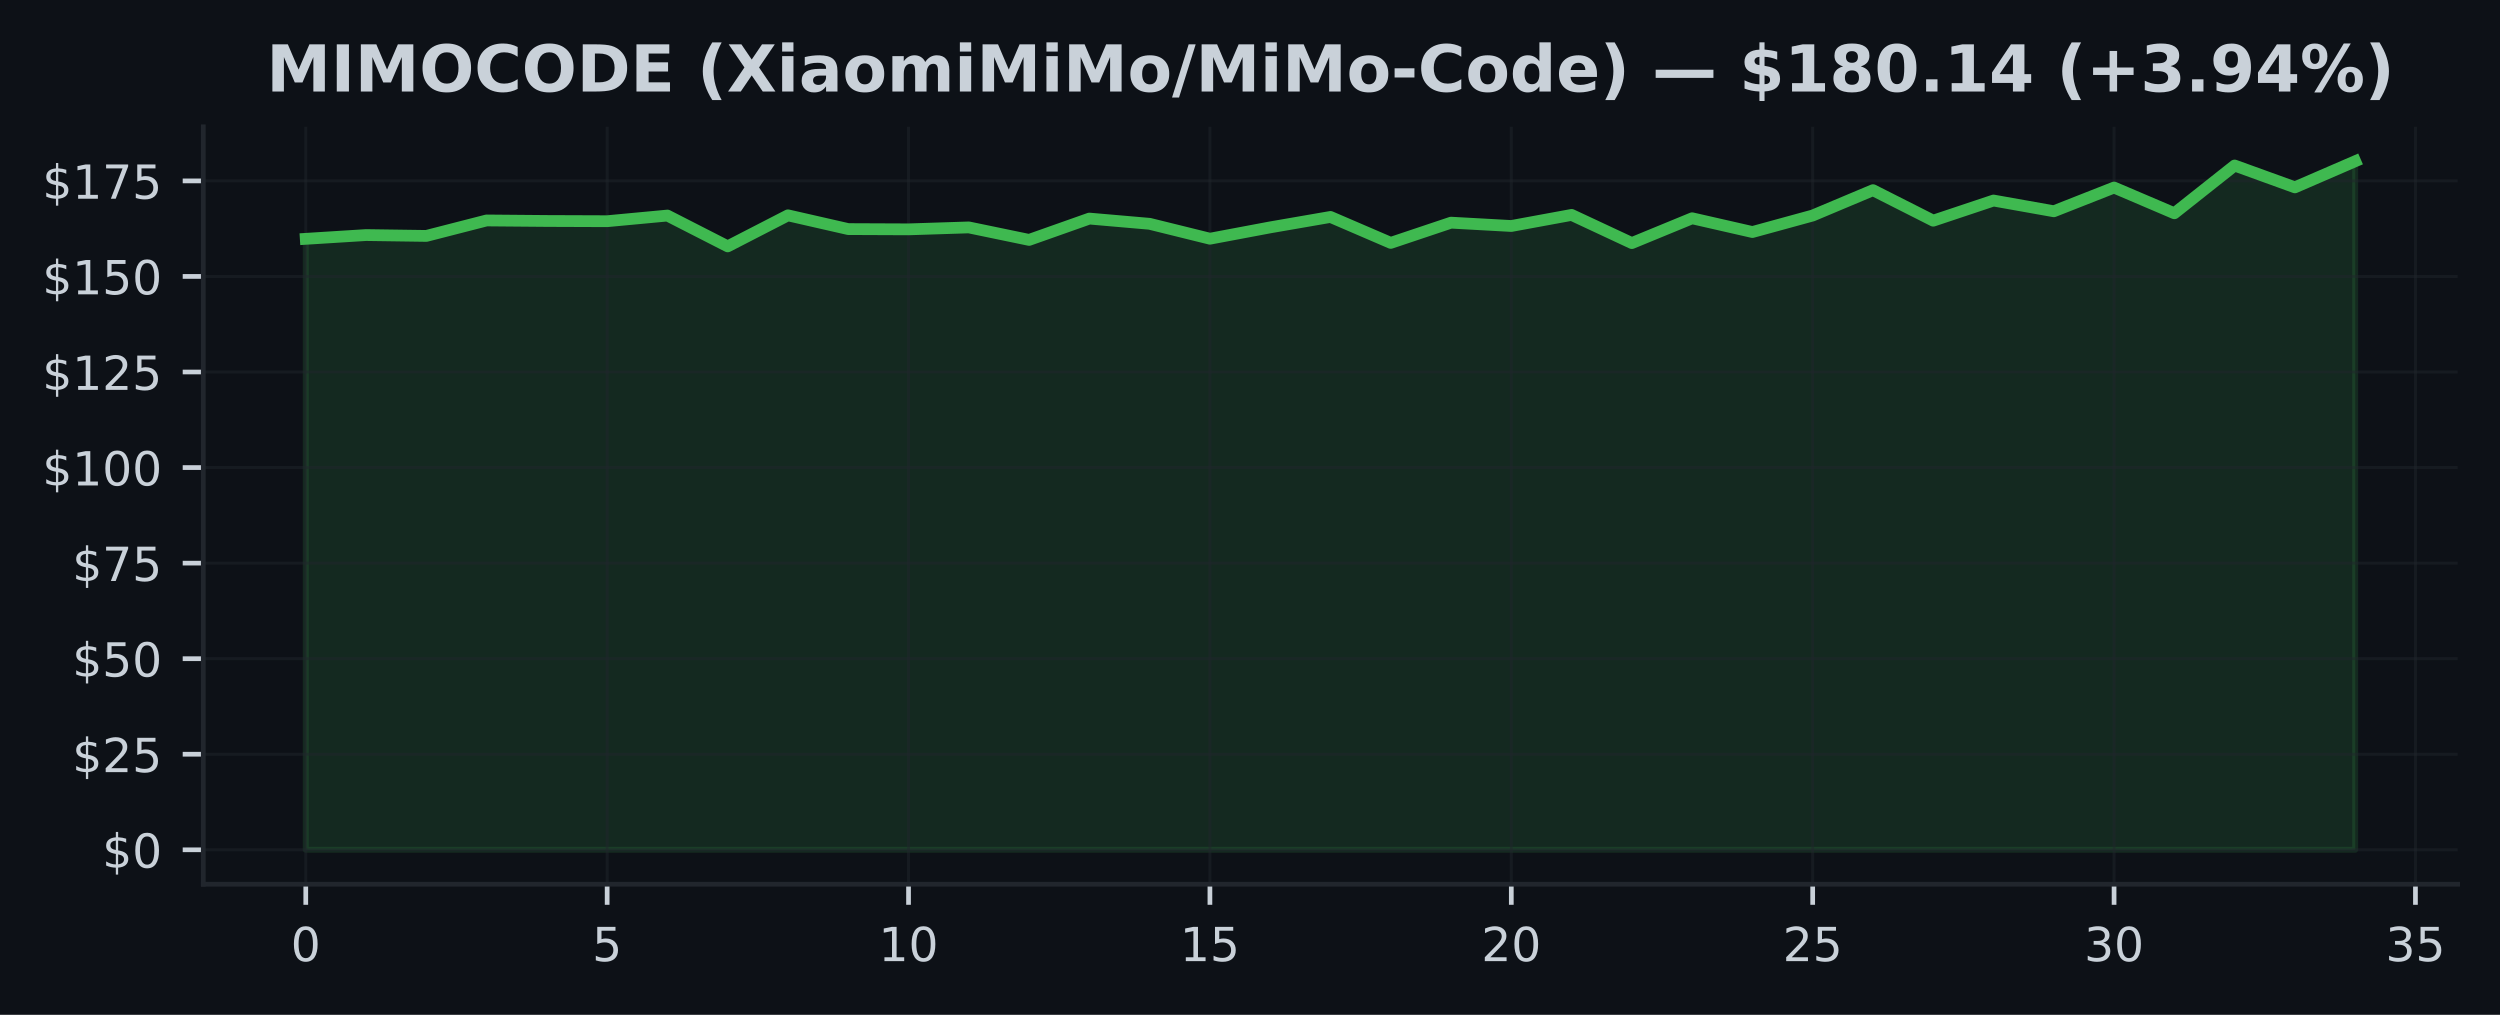
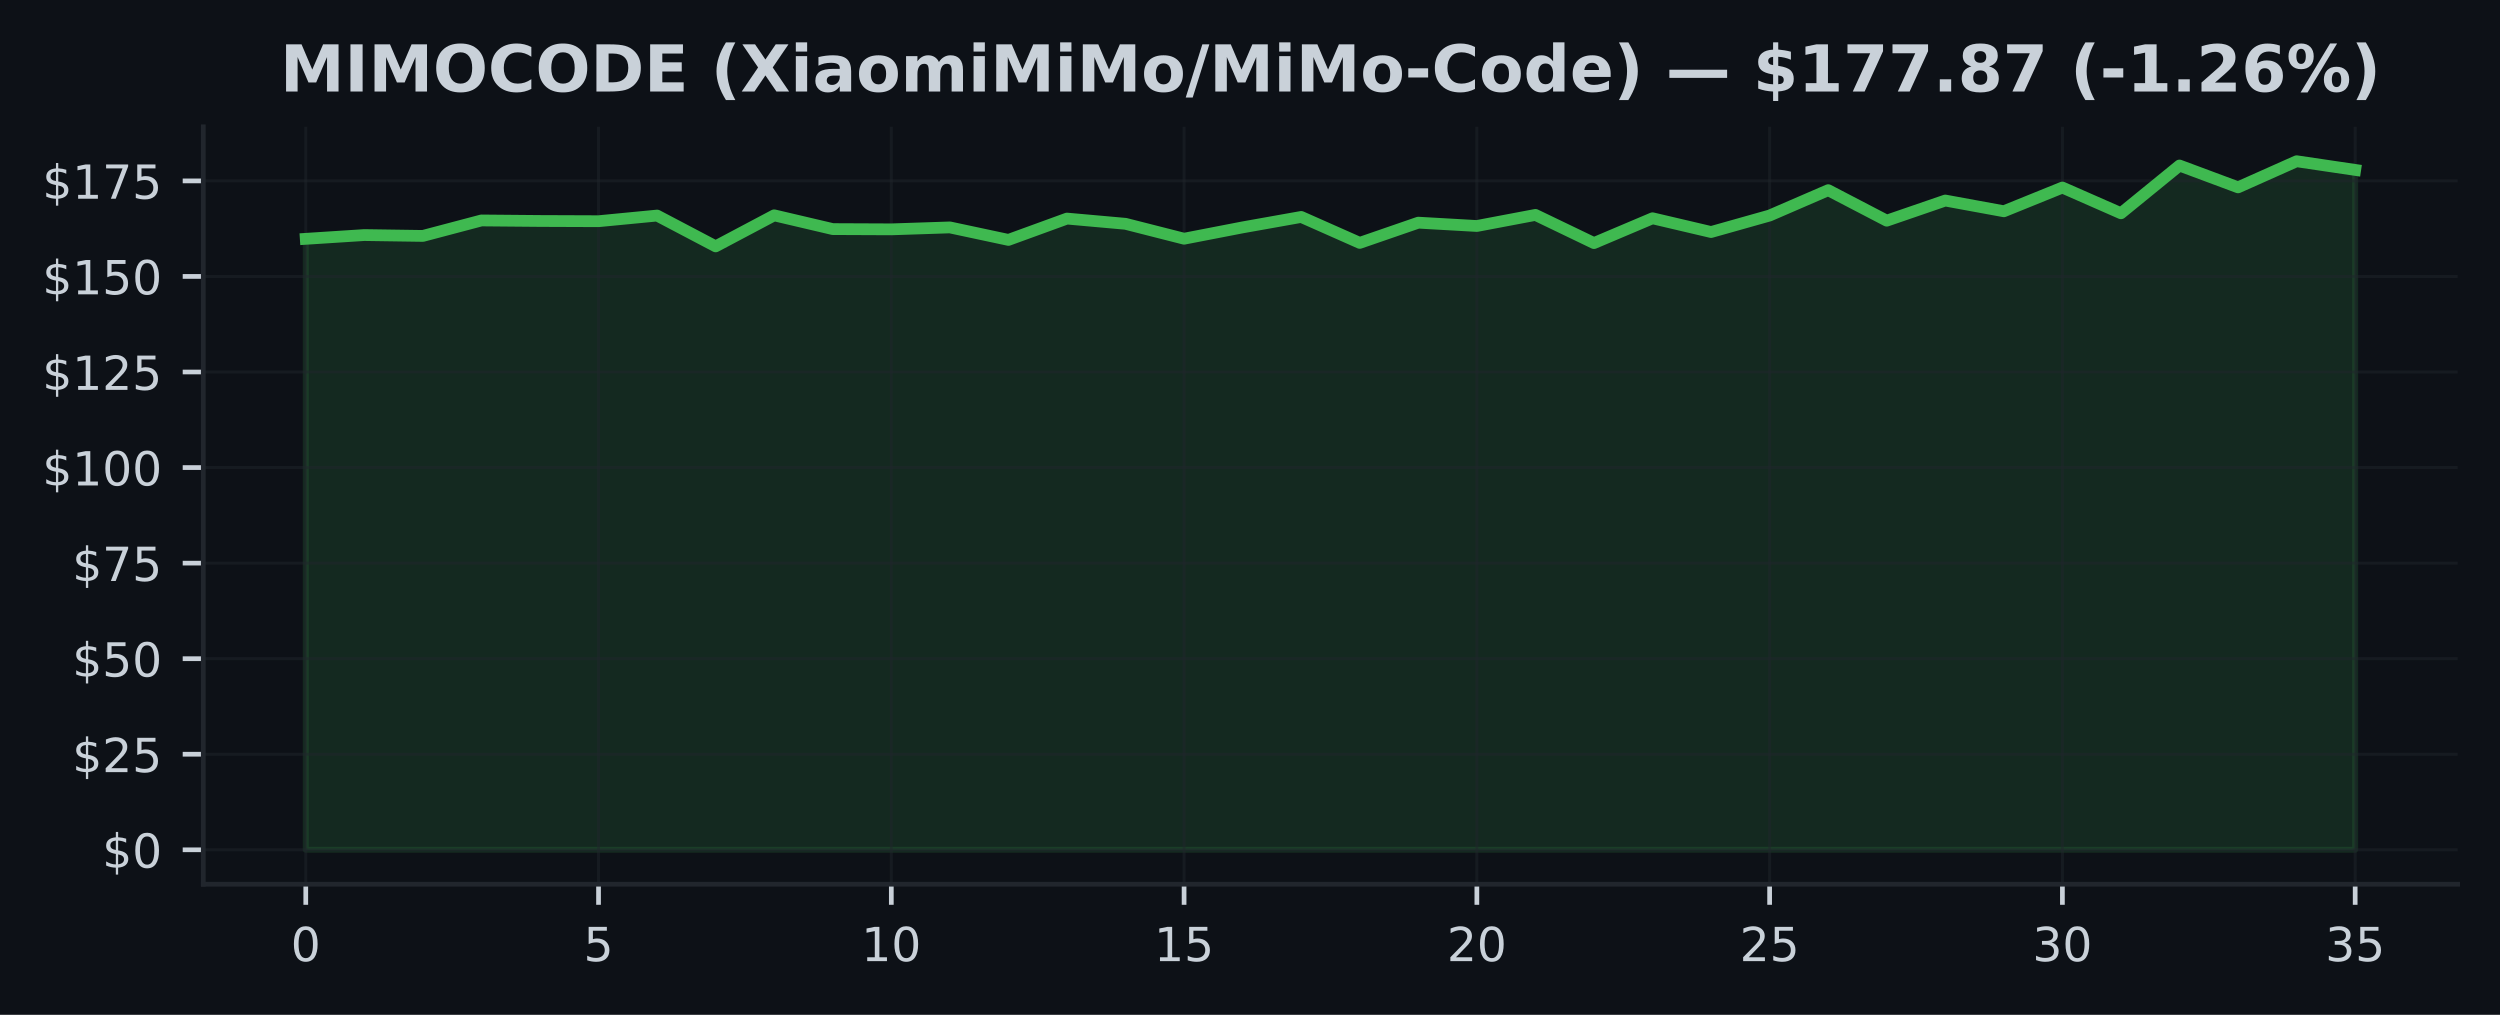
<svg xmlns="http://www.w3.org/2000/svg" xmlns:xlink="http://www.w3.org/1999/xlink" width="425pt" height="172.518pt" viewBox="0 0 425 172.518" version="1.1">
  <defs>
    <style type="text/css">*{stroke-linejoin: round; stroke-linecap: butt}</style>
  </defs>
  <g id="figure_1">
    <g id="patch_1">
      <path d="M 0 172.518  L 425 172.518  L 425 0  L 0 0  z " style="fill: #0d1117" />
    </g>
    <g id="axes_1">
      <g id="patch_2">
        <path d="M 34.56 150.318  L 417.8 150.318  L 417.8 21.558  L 34.56 21.558  z " style="fill: #0d1117" />
      </g>
      <g id="FillBetweenPolyCollection_1">
        <defs>
-           <path id="m13c9259a9d" d="M 51.98 -28.053  L 51.98 -131.916  L 62.227 -132.56  L 72.474 -132.41  L 82.721 -135.042  L 92.968 -134.951  L 103.215 -134.912  L 113.462 -135.874  L 123.709 -130.636  L 133.956 -135.913  L 144.204 -133.573  L 154.451 -133.528  L 164.698 -133.859  L 174.945 -131.734  L 185.192 -135.36  L 195.439 -134.47  L 205.686 -131.936  L 215.933 -133.866  L 226.18 -135.64  L 236.427 -131.228  L 246.674 -134.665  L 256.921 -134.1  L 267.168 -135.984  L 277.415 -131.195  L 287.662 -135.412  L 297.909 -133.073  L 308.156 -135.88  L 318.404 -140.188  L 328.651 -135.003  L 338.898 -138.427  L 349.145 -136.601  L 359.392 -140.637  L 369.639 -136.264  L 379.886 -144.379  L 390.133 -140.669  L 400.38 -145.107  L 400.38 -28.053  L 400.38 -28.053  L 390.133 -28.053  L 379.886 -28.053  L 369.639 -28.053  L 359.392 -28.053  L 349.145 -28.053  L 338.898 -28.053  L 328.651 -28.053  L 318.404 -28.053  L 308.156 -28.053  L 297.909 -28.053  L 287.662 -28.053  L 277.415 -28.053  L 267.168 -28.053  L 256.921 -28.053  L 246.674 -28.053  L 236.427 -28.053  L 226.18 -28.053  L 215.933 -28.053  L 205.686 -28.053  L 195.439 -28.053  L 185.192 -28.053  L 174.945 -28.053  L 164.698 -28.053  L 154.451 -28.053  L 144.204 -28.053  L 133.956 -28.053  L 123.709 -28.053  L 113.462 -28.053  L 103.215 -28.053  L 92.968 -28.053  L 82.721 -28.053  L 72.474 -28.053  L 62.227 -28.053  L 51.98 -28.053  z " style="stroke: #3fb950; stroke-opacity: 0.15" />
+           <path id="m32057ff56f" d="M 51.98 -28.053  L 51.98 -131.916  L 61.934 -132.56  L 71.889 -132.41  L 81.843 -135.042  L 91.797 -134.951  L 101.751 -134.912  L 111.706 -135.874  L 121.66 -130.636  L 131.614 -135.913  L 141.569 -133.573  L 151.523 -133.528  L 161.477 -133.859  L 171.431 -131.734  L 181.386 -135.36  L 191.34 -134.47  L 201.294 -131.936  L 211.249 -133.866  L 221.203 -135.64  L 231.157 -131.228  L 241.111 -134.665  L 251.066 -134.1  L 261.02 -135.984  L 270.974 -131.195  L 280.929 -135.412  L 290.883 -133.073  L 300.837 -135.88  L 310.791 -140.188  L 320.746 -135.003  L 330.7 -138.427  L 340.654 -136.601  L 350.609 -140.637  L 360.563 -136.264  L 370.517 -144.379  L 380.471 -140.669  L 390.426 -145.107  L 400.38 -143.632  L 400.38 -28.053  L 400.38 -28.053  L 390.426 -28.053  L 380.471 -28.053  L 370.517 -28.053  L 360.563 -28.053  L 350.609 -28.053  L 340.654 -28.053  L 330.7 -28.053  L 320.746 -28.053  L 310.791 -28.053  L 300.837 -28.053  L 290.883 -28.053  L 280.929 -28.053  L 270.974 -28.053  L 261.02 -28.053  L 251.066 -28.053  L 241.111 -28.053  L 231.157 -28.053  L 221.203 -28.053  L 211.249 -28.053  L 201.294 -28.053  L 191.34 -28.053  L 181.386 -28.053  L 171.431 -28.053  L 161.477 -28.053  L 151.523 -28.053  L 141.569 -28.053  L 131.614 -28.053  L 121.66 -28.053  L 111.706 -28.053  L 101.751 -28.053  L 91.797 -28.053  L 81.843 -28.053  L 71.889 -28.053  L 61.934 -28.053  L 51.98 -28.053  z " style="stroke: #3fb950; stroke-opacity: 0.15" />
        </defs>
-         <g clip-path="url(#pb1a66740d1)">
-           <use xlink:href="#m13c9259a9d" x="0" y="172.518" style="fill: #3fb950; fill-opacity: 0.15; stroke: #3fb950; stroke-opacity: 0.15" />
+         <g clip-path="url(#p5972463758)">
+           <use xlink:href="#m32057ff56f" x="0" y="172.518" style="fill: #3fb950; fill-opacity: 0.15; stroke: #3fb950; stroke-opacity: 0.15" />
        </g>
      </g>
      <g id="matplotlib.axis_1">
        <g id="xtick_1">
          <g id="line2d_1">
-             <path d="M 51.98 150.318  L 51.98 21.558  " clip-path="url(#pb1a66740d1)" style="fill: none; stroke: #21262d; stroke-opacity: 0.5; stroke-width: 0.5; stroke-linecap: square" />
+             <path d="M 51.98 150.318  L 51.98 21.558  " clip-path="url(#p5972463758)" style="fill: none; stroke: #21262d; stroke-opacity: 0.5; stroke-width: 0.5; stroke-linecap: square" />
          </g>
          <g id="line2d_2">
            <defs>
-               <path id="ma0f2d9712e" d="M 0 0  L 0 3.5  " style="stroke: #c9d1d9; stroke-width: 0.8" />
+               <path id="mc36222c09b" d="M 0 0  L 0 3.5  " style="stroke: #c9d1d9; stroke-width: 0.8" />
            </defs>
            <g>
-               <use xlink:href="#ma0f2d9712e" x="51.98" y="150.318" style="fill: #c9d1d9; stroke: #c9d1d9; stroke-width: 0.8" />
+               <use xlink:href="#mc36222c09b" x="51.98" y="150.318" style="fill: #c9d1d9; stroke: #c9d1d9; stroke-width: 0.8" />
            </g>
          </g>
          <g id="text_1">
            <g style="fill: #c9d1d9" transform="translate(49.435 163.3964) scale(0.08 -0.08)">
              <defs>
                <path id="DejaVuSans-13" d="M 2034 4250  Q 1547 4250 1301 3770  Q 1056 3291 1056 2328  Q 1056 1369 1301 889  Q 1547 409 2034 409  Q 2525 409 2770 889  Q 3016 1369 3016 2328  Q 3016 3291 2770 3770  Q 2525 4250 2034 4250  z M 2034 4750  Q 2819 4750 3233 4129  Q 3647 3509 3647 2328  Q 3647 1150 3233 529  Q 2819 -91 2034 -91  Q 1250 -91 836 529  Q 422 1150 422 2328  Q 422 3509 836 4129  Q 1250 4750 2034 4750  z " transform="scale(0.015625)" />
              </defs>
              <use xlink:href="#DejaVuSans-13" />
            </g>
          </g>
        </g>
        <g id="xtick_2">
          <g id="line2d_3">
-             <path d="M 103.215 150.318  L 103.215 21.558  " clip-path="url(#pb1a66740d1)" style="fill: none; stroke: #21262d; stroke-opacity: 0.5; stroke-width: 0.5; stroke-linecap: square" />
+             <path d="M 101.751 150.318  L 101.751 21.558  " clip-path="url(#p5972463758)" style="fill: none; stroke: #21262d; stroke-opacity: 0.5; stroke-width: 0.5; stroke-linecap: square" />
          </g>
          <g id="line2d_4">
            <g>
-               <use xlink:href="#ma0f2d9712e" x="103.215" y="150.318" style="fill: #c9d1d9; stroke: #c9d1d9; stroke-width: 0.8" />
+               <use xlink:href="#mc36222c09b" x="101.751" y="150.318" style="fill: #c9d1d9; stroke: #c9d1d9; stroke-width: 0.8" />
            </g>
          </g>
          <g id="text_2">
-             <g style="fill: #c9d1d9" transform="translate(100.6703 163.3964) scale(0.08 -0.08)">
+             <g style="fill: #c9d1d9" transform="translate(99.20643 163.3964) scale(0.08 -0.08)">
              <defs>
                <path id="DejaVuSans-18" d="M 691 4666  L 3169 4666  L 3169 4134  L 1269 4134  L 1269 2991  Q 1406 3038 1543 3061  Q 1681 3084 1819 3084  Q 2600 3084 3056 2656  Q 3513 2228 3513 1497  Q 3513 744 3044 326  Q 2575 -91 1722 -91  Q 1428 -91 1123 -41  Q 819 9 494 109  L 494 744  Q 775 591 1075 516  Q 1375 441 1709 441  Q 2250 441 2565 725  Q 2881 1009 2881 1497  Q 2881 1984 2565 2268  Q 2250 2553 1709 2553  Q 1456 2553 1204 2497  Q 953 2441 691 2322  L 691 4666  z " transform="scale(0.015625)" />
              </defs>
              <use xlink:href="#DejaVuSans-18" />
            </g>
          </g>
        </g>
        <g id="xtick_3">
          <g id="line2d_5">
-             <path d="M 154.451 150.318  L 154.451 21.558  " clip-path="url(#pb1a66740d1)" style="fill: none; stroke: #21262d; stroke-opacity: 0.5; stroke-width: 0.5; stroke-linecap: square" />
+             <path d="M 151.523 150.318  L 151.523 21.558  " clip-path="url(#p5972463758)" style="fill: none; stroke: #21262d; stroke-opacity: 0.5; stroke-width: 0.5; stroke-linecap: square" />
          </g>
          <g id="line2d_6">
            <g>
-               <use xlink:href="#ma0f2d9712e" x="154.451" y="150.318" style="fill: #c9d1d9; stroke: #c9d1d9; stroke-width: 0.8" />
+               <use xlink:href="#mc36222c09b" x="151.523" y="150.318" style="fill: #c9d1d9; stroke: #c9d1d9; stroke-width: 0.8" />
            </g>
          </g>
          <g id="text_3">
-             <g style="fill: #c9d1d9" transform="translate(149.3606 163.3964) scale(0.08 -0.08)">
+             <g style="fill: #c9d1d9" transform="translate(146.4329 163.3964) scale(0.08 -0.08)">
              <defs>
                <path id="DejaVuSans-14" d="M 794 531  L 1825 531  L 1825 4091  L 703 3866  L 703 4441  L 1819 4666  L 2450 4666  L 2450 531  L 3481 531  L 3481 0  L 794 0  L 794 531  z " transform="scale(0.015625)" />
              </defs>
              <use xlink:href="#DejaVuSans-14" />
              <use xlink:href="#DejaVuSans-13" transform="translate(63.625 0)" />
            </g>
          </g>
        </g>
        <g id="xtick_4">
          <g id="line2d_7">
-             <path d="M 205.686 150.318  L 205.686 21.558  " clip-path="url(#pb1a66740d1)" style="fill: none; stroke: #21262d; stroke-opacity: 0.5; stroke-width: 0.5; stroke-linecap: square" />
+             <path d="M 201.294 150.318  L 201.294 21.558  " clip-path="url(#p5972463758)" style="fill: none; stroke: #21262d; stroke-opacity: 0.5; stroke-width: 0.5; stroke-linecap: square" />
          </g>
          <g id="line2d_8">
            <g>
-               <use xlink:href="#ma0f2d9712e" x="205.686" y="150.318" style="fill: #c9d1d9; stroke: #c9d1d9; stroke-width: 0.8" />
+               <use xlink:href="#mc36222c09b" x="201.294" y="150.318" style="fill: #c9d1d9; stroke: #c9d1d9; stroke-width: 0.8" />
            </g>
          </g>
          <g id="text_4">
-             <g style="fill: #c9d1d9" transform="translate(200.5959 163.3964) scale(0.08 -0.08)">
+             <g style="fill: #c9d1d9" transform="translate(196.2043 163.3964) scale(0.08 -0.08)">
              <use xlink:href="#DejaVuSans-14" />
              <use xlink:href="#DejaVuSans-18" transform="translate(63.625 0)" />
            </g>
          </g>
        </g>
        <g id="xtick_5">
          <g id="line2d_9">
-             <path d="M 256.921 150.318  L 256.921 21.558  " clip-path="url(#pb1a66740d1)" style="fill: none; stroke: #21262d; stroke-opacity: 0.5; stroke-width: 0.5; stroke-linecap: square" />
+             <path d="M 251.066 150.318  L 251.066 21.558  " clip-path="url(#p5972463758)" style="fill: none; stroke: #21262d; stroke-opacity: 0.5; stroke-width: 0.5; stroke-linecap: square" />
          </g>
          <g id="line2d_10">
            <g>
-               <use xlink:href="#ma0f2d9712e" x="256.921" y="150.318" style="fill: #c9d1d9; stroke: #c9d1d9; stroke-width: 0.8" />
+               <use xlink:href="#mc36222c09b" x="251.066" y="150.318" style="fill: #c9d1d9; stroke: #c9d1d9; stroke-width: 0.8" />
            </g>
          </g>
          <g id="text_5">
-             <g style="fill: #c9d1d9" transform="translate(251.8312 163.3964) scale(0.08 -0.08)">
+             <g style="fill: #c9d1d9" transform="translate(245.9757 163.3964) scale(0.08 -0.08)">
              <defs>
                <path id="DejaVuSans-15" d="M 1228 531  L 3431 531  L 3431 0  L 469 0  L 469 531  Q 828 903 1448 1529  Q 2069 2156 2228 2338  Q 2531 2678 2651 2914  Q 2772 3150 2772 3378  Q 2772 3750 2511 3984  Q 2250 4219 1831 4219  Q 1534 4219 1204 4116  Q 875 4013 500 3803  L 500 4441  Q 881 4594 1212 4672  Q 1544 4750 1819 4750  Q 2544 4750 2975 4387  Q 3406 4025 3406 3419  Q 3406 3131 3298 2873  Q 3191 2616 2906 2266  Q 2828 2175 2409 1742  Q 1991 1309 1228 531  z " transform="scale(0.015625)" />
              </defs>
              <use xlink:href="#DejaVuSans-15" />
              <use xlink:href="#DejaVuSans-13" transform="translate(63.625 0)" />
            </g>
          </g>
        </g>
        <g id="xtick_6">
          <g id="line2d_11">
-             <path d="M 308.156 150.318  L 308.156 21.558  " clip-path="url(#pb1a66740d1)" style="fill: none; stroke: #21262d; stroke-opacity: 0.5; stroke-width: 0.5; stroke-linecap: square" />
+             <path d="M 300.837 150.318  L 300.837 21.558  " clip-path="url(#p5972463758)" style="fill: none; stroke: #21262d; stroke-opacity: 0.5; stroke-width: 0.5; stroke-linecap: square" />
          </g>
          <g id="line2d_12">
            <g>
-               <use xlink:href="#ma0f2d9712e" x="308.156" y="150.318" style="fill: #c9d1d9; stroke: #c9d1d9; stroke-width: 0.8" />
+               <use xlink:href="#mc36222c09b" x="300.837" y="150.318" style="fill: #c9d1d9; stroke: #c9d1d9; stroke-width: 0.8" />
            </g>
          </g>
          <g id="text_6">
-             <g style="fill: #c9d1d9" transform="translate(303.0665 163.3964) scale(0.08 -0.08)">
+             <g style="fill: #c9d1d9" transform="translate(295.7471 163.3964) scale(0.08 -0.08)">
              <use xlink:href="#DejaVuSans-15" />
              <use xlink:href="#DejaVuSans-18" transform="translate(63.625 0)" />
            </g>
          </g>
        </g>
        <g id="xtick_7">
          <g id="line2d_13">
-             <path d="M 359.392 150.318  L 359.392 21.558  " clip-path="url(#pb1a66740d1)" style="fill: none; stroke: #21262d; stroke-opacity: 0.5; stroke-width: 0.5; stroke-linecap: square" />
+             <path d="M 350.609 150.318  L 350.609 21.558  " clip-path="url(#p5972463758)" style="fill: none; stroke: #21262d; stroke-opacity: 0.5; stroke-width: 0.5; stroke-linecap: square" />
          </g>
          <g id="line2d_14">
            <g>
-               <use xlink:href="#ma0f2d9712e" x="359.392" y="150.318" style="fill: #c9d1d9; stroke: #c9d1d9; stroke-width: 0.8" />
+               <use xlink:href="#mc36222c09b" x="350.609" y="150.318" style="fill: #c9d1d9; stroke: #c9d1d9; stroke-width: 0.8" />
            </g>
          </g>
          <g id="text_7">
-             <g style="fill: #c9d1d9" transform="translate(354.3018 163.3964) scale(0.08 -0.08)">
+             <g style="fill: #c9d1d9" transform="translate(345.5186 163.3964) scale(0.08 -0.08)">
              <defs>
                <path id="DejaVuSans-16" d="M 2597 2516  Q 3050 2419 3304 2112  Q 3559 1806 3559 1356  Q 3559 666 3084 287  Q 2609 -91 1734 -91  Q 1441 -91 1130 -33  Q 819 25 488 141  L 488 750  Q 750 597 1062 519  Q 1375 441 1716 441  Q 2309 441 2620 675  Q 2931 909 2931 1356  Q 2931 1769 2642 2001  Q 2353 2234 1838 2234  L 1294 2234  L 1294 2753  L 1863 2753  Q 2328 2753 2575 2939  Q 2822 3125 2822 3475  Q 2822 3834 2567 4026  Q 2313 4219 1838 4219  Q 1578 4219 1281 4162  Q 984 4106 628 3988  L 628 4550  Q 988 4650 1302 4700  Q 1616 4750 1894 4750  Q 2613 4750 3031 4423  Q 3450 4097 3450 3541  Q 3450 3153 3228 2886  Q 3006 2619 2597 2516  z " transform="scale(0.015625)" />
              </defs>
              <use xlink:href="#DejaVuSans-16" />
              <use xlink:href="#DejaVuSans-13" transform="translate(63.625 0)" />
            </g>
          </g>
        </g>
        <g id="xtick_8">
          <g id="line2d_15">
-             <path d="M 410.627 150.318  L 410.627 21.558  " clip-path="url(#pb1a66740d1)" style="fill: none; stroke: #21262d; stroke-opacity: 0.5; stroke-width: 0.5; stroke-linecap: square" />
+             <path d="M 400.38 150.318  L 400.38 21.558  " clip-path="url(#p5972463758)" style="fill: none; stroke: #21262d; stroke-opacity: 0.5; stroke-width: 0.5; stroke-linecap: square" />
          </g>
          <g id="line2d_16">
            <g>
-               <use xlink:href="#ma0f2d9712e" x="410.627" y="150.318" style="fill: #c9d1d9; stroke: #c9d1d9; stroke-width: 0.8" />
+               <use xlink:href="#mc36222c09b" x="400.38" y="150.318" style="fill: #c9d1d9; stroke: #c9d1d9; stroke-width: 0.8" />
            </g>
          </g>
          <g id="text_8">
-             <g style="fill: #c9d1d9" transform="translate(405.5371 163.3964) scale(0.08 -0.08)">
+             <g style="fill: #c9d1d9" transform="translate(395.29 163.3964) scale(0.08 -0.08)">
              <use xlink:href="#DejaVuSans-16" />
              <use xlink:href="#DejaVuSans-18" transform="translate(63.625 0)" />
            </g>
          </g>
        </g>
      </g>
      <g id="matplotlib.axis_2">
        <g id="ytick_1">
          <g id="line2d_17">
-             <path d="M 34.56 144.466  L 417.8 144.466  " clip-path="url(#pb1a66740d1)" style="fill: none; stroke: #21262d; stroke-opacity: 0.5; stroke-width: 0.5; stroke-linecap: square" />
+             <path d="M 34.56 144.466  L 417.8 144.466  " clip-path="url(#p5972463758)" style="fill: none; stroke: #21262d; stroke-opacity: 0.5; stroke-width: 0.5; stroke-linecap: square" />
          </g>
          <g id="line2d_18">
            <defs>
-               <path id="m2ca97fbaa4" d="M 0 0  L -3.5 0  " style="stroke: #c9d1d9; stroke-width: 0.8" />
+               <path id="md60aedb33a" d="M 0 0  L -3.5 0  " style="stroke: #c9d1d9; stroke-width: 0.8" />
            </defs>
            <g>
-               <use xlink:href="#m2ca97fbaa4" x="34.56" y="144.466" style="fill: #c9d1d9; stroke: #c9d1d9; stroke-width: 0.8" />
+               <use xlink:href="#md60aedb33a" x="34.56" y="144.466" style="fill: #c9d1d9; stroke: #c9d1d9; stroke-width: 0.8" />
            </g>
          </g>
          <g id="text_9">
            <g style="fill: #c9d1d9" transform="translate(17.38 147.5049) scale(0.08 -0.08)">
              <defs>
                <path id="DejaVuSans-7" d="M 2163 -941  L 1850 -941  L 1847 0  Q 1519 6 1191 76  Q 863 147 531 288  L 531 850  Q 850 650 1176 548  Q 1503 447 1850 444  L 1850 1869  Q 1159 1981 845 2250  Q 531 2519 531 2988  Q 531 3497 872 3790  Q 1213 4084 1850 4128  L 1850 4863  L 2163 4863  L 2163 4138  Q 2453 4125 2725 4076  Q 2997 4028 3256 3944  L 3256 3397  Q 2997 3528 2723 3600  Q 2450 3672 2163 3684  L 2163 2350  Q 2872 2241 3206 1959  Q 3541 1678 3541 1191  Q 3541 663 3186 358  Q 2831 53 2163 6  L 2163 -941  z M 1850 2406  L 1850 3688  Q 1488 3647 1297 3481  Q 1106 3316 1106 3041  Q 1106 2772 1282 2622  Q 1459 2472 1850 2406  z M 2163 1806  L 2163 453  Q 2559 506 2761 678  Q 2963 850 2963 1131  Q 2963 1406 2770 1568  Q 2578 1731 2163 1806  z " transform="scale(0.015625)" />
              </defs>
              <use xlink:href="#DejaVuSans-7" />
              <use xlink:href="#DejaVuSans-13" transform="translate(63.625 0)" />
            </g>
          </g>
        </g>
        <g id="ytick_2">
          <g id="line2d_19">
-             <path d="M 34.56 128.221  L 417.8 128.221  " clip-path="url(#pb1a66740d1)" style="fill: none; stroke: #21262d; stroke-opacity: 0.5; stroke-width: 0.5; stroke-linecap: square" />
+             <path d="M 34.56 128.221  L 417.8 128.221  " clip-path="url(#p5972463758)" style="fill: none; stroke: #21262d; stroke-opacity: 0.5; stroke-width: 0.5; stroke-linecap: square" />
          </g>
          <g id="line2d_20">
            <g>
-               <use xlink:href="#m2ca97fbaa4" x="34.56" y="128.221" style="fill: #c9d1d9; stroke: #c9d1d9; stroke-width: 0.8" />
+               <use xlink:href="#md60aedb33a" x="34.56" y="128.221" style="fill: #c9d1d9; stroke: #c9d1d9; stroke-width: 0.8" />
            </g>
          </g>
          <g id="text_10">
            <g style="fill: #c9d1d9" transform="translate(12.29 131.26) scale(0.08 -0.08)">
              <use xlink:href="#DejaVuSans-7" />
              <use xlink:href="#DejaVuSans-15" transform="translate(63.625 0)" />
              <use xlink:href="#DejaVuSans-18" transform="translate(127.25 0)" />
            </g>
          </g>
        </g>
        <g id="ytick_3">
          <g id="line2d_21">
-             <path d="M 34.56 111.976  L 417.8 111.976  " clip-path="url(#pb1a66740d1)" style="fill: none; stroke: #21262d; stroke-opacity: 0.5; stroke-width: 0.5; stroke-linecap: square" />
+             <path d="M 34.56 111.976  L 417.8 111.976  " clip-path="url(#p5972463758)" style="fill: none; stroke: #21262d; stroke-opacity: 0.5; stroke-width: 0.5; stroke-linecap: square" />
          </g>
          <g id="line2d_22">
            <g>
-               <use xlink:href="#m2ca97fbaa4" x="34.56" y="111.976" style="fill: #c9d1d9; stroke: #c9d1d9; stroke-width: 0.8" />
+               <use xlink:href="#md60aedb33a" x="34.56" y="111.976" style="fill: #c9d1d9; stroke: #c9d1d9; stroke-width: 0.8" />
            </g>
          </g>
          <g id="text_11">
            <g style="fill: #c9d1d9" transform="translate(12.29 115.015) scale(0.08 -0.08)">
              <use xlink:href="#DejaVuSans-7" />
              <use xlink:href="#DejaVuSans-18" transform="translate(63.625 0)" />
              <use xlink:href="#DejaVuSans-13" transform="translate(127.25 0)" />
            </g>
          </g>
        </g>
        <g id="ytick_4">
          <g id="line2d_23">
-             <path d="M 34.56 95.731  L 417.8 95.731  " clip-path="url(#pb1a66740d1)" style="fill: none; stroke: #21262d; stroke-opacity: 0.5; stroke-width: 0.5; stroke-linecap: square" />
+             <path d="M 34.56 95.731  L 417.8 95.731  " clip-path="url(#p5972463758)" style="fill: none; stroke: #21262d; stroke-opacity: 0.5; stroke-width: 0.5; stroke-linecap: square" />
          </g>
          <g id="line2d_24">
            <g>
-               <use xlink:href="#m2ca97fbaa4" x="34.56" y="95.731" style="fill: #c9d1d9; stroke: #c9d1d9; stroke-width: 0.8" />
+               <use xlink:href="#md60aedb33a" x="34.56" y="95.731" style="fill: #c9d1d9; stroke: #c9d1d9; stroke-width: 0.8" />
            </g>
          </g>
          <g id="text_12">
            <g style="fill: #c9d1d9" transform="translate(12.29 98.77011) scale(0.08 -0.08)">
              <defs>
                <path id="DejaVuSans-1a" d="M 525 4666  L 3525 4666  L 3525 4397  L 1831 0  L 1172 0  L 2766 4134  L 525 4134  L 525 4666  z " transform="scale(0.015625)" />
              </defs>
              <use xlink:href="#DejaVuSans-7" />
              <use xlink:href="#DejaVuSans-1a" transform="translate(63.625 0)" />
              <use xlink:href="#DejaVuSans-18" transform="translate(127.25 0)" />
            </g>
          </g>
        </g>
        <g id="ytick_5">
          <g id="line2d_25">
-             <path d="M 34.56 79.486  L 417.8 79.486  " clip-path="url(#pb1a66740d1)" style="fill: none; stroke: #21262d; stroke-opacity: 0.5; stroke-width: 0.5; stroke-linecap: square" />
+             <path d="M 34.56 79.486  L 417.8 79.486  " clip-path="url(#p5972463758)" style="fill: none; stroke: #21262d; stroke-opacity: 0.5; stroke-width: 0.5; stroke-linecap: square" />
          </g>
          <g id="line2d_26">
            <g>
-               <use xlink:href="#m2ca97fbaa4" x="34.56" y="79.486" style="fill: #c9d1d9; stroke: #c9d1d9; stroke-width: 0.8" />
+               <use xlink:href="#md60aedb33a" x="34.56" y="79.486" style="fill: #c9d1d9; stroke: #c9d1d9; stroke-width: 0.8" />
            </g>
          </g>
          <g id="text_13">
            <g style="fill: #c9d1d9" transform="translate(7.2 82.52517) scale(0.08 -0.08)">
              <use xlink:href="#DejaVuSans-7" />
              <use xlink:href="#DejaVuSans-14" transform="translate(63.625 0)" />
              <use xlink:href="#DejaVuSans-13" transform="translate(127.25 0)" />
              <use xlink:href="#DejaVuSans-13" transform="translate(190.875 0)" />
            </g>
          </g>
        </g>
        <g id="ytick_6">
          <g id="line2d_27">
-             <path d="M 34.56 63.241  L 417.8 63.241  " clip-path="url(#pb1a66740d1)" style="fill: none; stroke: #21262d; stroke-opacity: 0.5; stroke-width: 0.5; stroke-linecap: square" />
+             <path d="M 34.56 63.241  L 417.8 63.241  " clip-path="url(#p5972463758)" style="fill: none; stroke: #21262d; stroke-opacity: 0.5; stroke-width: 0.5; stroke-linecap: square" />
          </g>
          <g id="line2d_28">
            <g>
-               <use xlink:href="#m2ca97fbaa4" x="34.56" y="63.241" style="fill: #c9d1d9; stroke: #c9d1d9; stroke-width: 0.8" />
+               <use xlink:href="#md60aedb33a" x="34.56" y="63.241" style="fill: #c9d1d9; stroke: #c9d1d9; stroke-width: 0.8" />
            </g>
          </g>
          <g id="text_14">
            <g style="fill: #c9d1d9" transform="translate(7.2 66.28023) scale(0.08 -0.08)">
              <use xlink:href="#DejaVuSans-7" />
              <use xlink:href="#DejaVuSans-14" transform="translate(63.625 0)" />
              <use xlink:href="#DejaVuSans-15" transform="translate(127.25 0)" />
              <use xlink:href="#DejaVuSans-18" transform="translate(190.875 0)" />
            </g>
          </g>
        </g>
        <g id="ytick_7">
          <g id="line2d_29">
-             <path d="M 34.56 46.996  L 417.8 46.996  " clip-path="url(#pb1a66740d1)" style="fill: none; stroke: #21262d; stroke-opacity: 0.5; stroke-width: 0.5; stroke-linecap: square" />
+             <path d="M 34.56 46.996  L 417.8 46.996  " clip-path="url(#p5972463758)" style="fill: none; stroke: #21262d; stroke-opacity: 0.5; stroke-width: 0.5; stroke-linecap: square" />
          </g>
          <g id="line2d_30">
            <g>
-               <use xlink:href="#m2ca97fbaa4" x="34.56" y="46.996" style="fill: #c9d1d9; stroke: #c9d1d9; stroke-width: 0.8" />
+               <use xlink:href="#md60aedb33a" x="34.56" y="46.996" style="fill: #c9d1d9; stroke: #c9d1d9; stroke-width: 0.8" />
            </g>
          </g>
          <g id="text_15">
            <g style="fill: #c9d1d9" transform="translate(7.2 50.03528) scale(0.08 -0.08)">
              <use xlink:href="#DejaVuSans-7" />
              <use xlink:href="#DejaVuSans-14" transform="translate(63.625 0)" />
              <use xlink:href="#DejaVuSans-18" transform="translate(127.25 0)" />
              <use xlink:href="#DejaVuSans-13" transform="translate(190.875 0)" />
            </g>
          </g>
        </g>
        <g id="ytick_8">
          <g id="line2d_31">
-             <path d="M 34.56 30.751  L 417.8 30.751  " clip-path="url(#pb1a66740d1)" style="fill: none; stroke: #21262d; stroke-opacity: 0.5; stroke-width: 0.5; stroke-linecap: square" />
+             <path d="M 34.56 30.751  L 417.8 30.751  " clip-path="url(#p5972463758)" style="fill: none; stroke: #21262d; stroke-opacity: 0.5; stroke-width: 0.5; stroke-linecap: square" />
          </g>
          <g id="line2d_32">
            <g>
-               <use xlink:href="#m2ca97fbaa4" x="34.56" y="30.751" style="fill: #c9d1d9; stroke: #c9d1d9; stroke-width: 0.8" />
+               <use xlink:href="#md60aedb33a" x="34.56" y="30.751" style="fill: #c9d1d9; stroke: #c9d1d9; stroke-width: 0.8" />
            </g>
          </g>
          <g id="text_16">
            <g style="fill: #c9d1d9" transform="translate(7.2 33.79034) scale(0.08 -0.08)">
              <use xlink:href="#DejaVuSans-7" />
              <use xlink:href="#DejaVuSans-14" transform="translate(63.625 0)" />
              <use xlink:href="#DejaVuSans-1a" transform="translate(127.25 0)" />
              <use xlink:href="#DejaVuSans-18" transform="translate(190.875 0)" />
            </g>
          </g>
        </g>
      </g>
      <g id="line2d_33">
-         <path d="M 51.98 40.602  L 62.227 39.959  L 72.474 40.108  L 82.721 37.476  L 92.968 37.567  L 103.215 37.606  L 113.462 36.645  L 123.709 41.882  L 133.956 36.606  L 144.204 38.945  L 154.451 38.99  L 164.698 38.659  L 174.945 40.784  L 185.192 37.158  L 195.439 38.048  L 205.686 40.582  L 215.933 38.653  L 226.18 36.879  L 236.427 41.291  L 246.674 37.853  L 256.921 38.419  L 267.168 36.534  L 277.415 41.323  L 287.662 37.106  L 297.909 39.445  L 308.156 36.638  L 318.404 32.33  L 328.651 37.515  L 338.898 34.091  L 349.145 35.917  L 359.392 31.882  L 369.639 36.255  L 379.886 28.139  L 390.133 31.849  L 400.38 27.411  " clip-path="url(#pb1a66740d1)" style="fill: none; stroke: #3fb950; stroke-width: 2; stroke-linecap: square" />
+         <path d="M 51.98 40.602  L 61.934 39.959  L 71.889 40.108  L 81.843 37.476  L 91.797 37.567  L 101.751 37.606  L 111.706 36.645  L 121.66 41.882  L 131.614 36.606  L 141.569 38.945  L 151.523 38.99  L 161.477 38.659  L 171.431 40.784  L 181.386 37.158  L 191.34 38.048  L 201.294 40.582  L 211.249 38.653  L 221.203 36.879  L 231.157 41.291  L 241.111 37.853  L 251.066 38.419  L 261.02 36.534  L 270.974 41.323  L 280.929 37.106  L 290.883 39.445  L 300.837 36.638  L 310.791 32.33  L 320.746 37.515  L 330.7 34.091  L 340.654 35.917  L 350.609 31.882  L 360.563 36.255  L 370.517 28.139  L 380.471 31.849  L 390.426 27.411  L 400.38 28.886  " clip-path="url(#p5972463758)" style="fill: none; stroke: #3fb950; stroke-width: 2; stroke-linecap: square" />
      </g>
      <g id="patch_3">
        <path d="M 34.56 150.318  L 34.56 21.558  " style="fill: none; stroke: #21262d; stroke-width: 0.8; stroke-linejoin: miter; stroke-linecap: square" />
      </g>
      <g id="patch_4">
        <path d="M 34.56 150.318  L 417.8 150.318  " style="fill: none; stroke: #21262d; stroke-width: 0.8; stroke-linejoin: miter; stroke-linecap: square" />
      </g>
      <g id="text_17">
-         <g style="fill: #c9d1d9" transform="translate(45.29445 15.55828) scale(0.11 -0.11)">
+         <g style="fill: #c9d1d9" transform="translate(47.62078 15.55828) scale(0.11 -0.11)">
          <defs>
            <path id="DejaVuSans-Bold-30" d="M 588 4666  L 2119 4666  L 3181 2169  L 4250 4666  L 5778 4666  L 5778 0  L 4641 0  L 4641 3413  L 3566 897  L 2803 897  L 1728 3413  L 1728 0  L 588 0  L 588 4666  z " transform="scale(0.015625)" />
            <path id="DejaVuSans-Bold-2c" d="M 588 4666  L 1791 4666  L 1791 0  L 588 0  L 588 4666  z " transform="scale(0.015625)" />
            <path id="DejaVuSans-Bold-32" d="M 2719 3878  Q 2169 3878 1866 3472  Q 1563 3066 1563 2328  Q 1563 1594 1866 1187  Q 2169 781 2719 781  Q 3272 781 3575 1187  Q 3878 1594 3878 2328  Q 3878 3066 3575 3472  Q 3272 3878 2719 3878  z M 2719 4750  Q 3844 4750 4481 4106  Q 5119 3463 5119 2328  Q 5119 1197 4481 553  Q 3844 -91 2719 -91  Q 1597 -91 958 553  Q 319 1197 319 2328  Q 319 3463 958 4106  Q 1597 4750 2719 4750  z " transform="scale(0.015625)" />
            <path id="DejaVuSans-Bold-26" d="M 4288 256  Q 3956 84 3597 -3  Q 3238 -91 2847 -91  Q 1681 -91 1000 561  Q 319 1213 319 2328  Q 319 3447 1000 4098  Q 1681 4750 2847 4750  Q 3238 4750 3597 4662  Q 3956 4575 4288 4403  L 4288 3438  Q 3953 3666 3628 3772  Q 3303 3878 2944 3878  Q 2300 3878 1931 3465  Q 1563 3053 1563 2328  Q 1563 1606 1931 1193  Q 2300 781 2944 781  Q 3303 781 3628 887  Q 3953 994 4288 1222  L 4288 256  z " transform="scale(0.015625)" />
            <path id="DejaVuSans-Bold-27" d="M 1791 3756  L 1791 909  L 2222 909  Q 2959 909 3348 1275  Q 3738 1641 3738 2338  Q 3738 3031 3350 3393  Q 2963 3756 2222 3756  L 1791 3756  z M 588 4666  L 1856 4666  Q 2919 4666 3439 4514  Q 3959 4363 4331 4000  Q 4659 3684 4818 3271  Q 4978 2859 4978 2338  Q 4978 1809 4818 1395  Q 4659 981 4331 666  Q 3956 303 3431 151  Q 2906 0 1856 0  L 588 0  L 588 4666  z " transform="scale(0.015625)" />
            <path id="DejaVuSans-Bold-28" d="M 588 4666  L 3834 4666  L 3834 3756  L 1791 3756  L 1791 2888  L 3713 2888  L 3713 1978  L 1791 1978  L 1791 909  L 3903 909  L 3903 0  L 588 0  L 588 4666  z " transform="scale(0.015625)" />
            <path id="DejaVuSans-Bold-3" transform="scale(0.015625)" />
            <path id="DejaVuSans-Bold-b" d="M 2413 -844  L 1484 -844  Q 1006 -72 778 623  Q 550 1319 550 2003  Q 550 2688 779 3389  Q 1009 4091 1484 4856  L 2413 4856  Q 2013 4116 1813 3408  Q 1613 2700 1613 2009  Q 1613 1319 1811 609  Q 2009 -100 2413 -844  z " transform="scale(0.015625)" />
            <path id="DejaVuSans-Bold-3b" d="M 3188 2381  L 4806 0  L 3553 0  L 2463 1594  L 1381 0  L 122 0  L 1741 2381  L 184 4666  L 1441 4666  L 2463 3163  L 3481 4666  L 4744 4666  L 3188 2381  z " transform="scale(0.015625)" />
            <path id="DejaVuSans-Bold-4c" d="M 538 3500  L 1656 3500  L 1656 0  L 538 0  L 538 3500  z M 538 4863  L 1656 4863  L 1656 3950  L 538 3950  L 538 4863  z " transform="scale(0.015625)" />
            <path id="DejaVuSans-Bold-44" d="M 2106 1575  Q 1756 1575 1579 1456  Q 1403 1338 1403 1106  Q 1403 894 1545 773  Q 1688 653 1941 653  Q 2256 653 2472 879  Q 2688 1106 2688 1447  L 2688 1575  L 2106 1575  z M 3816 1997  L 3816 0  L 2688 0  L 2688 519  Q 2463 200 2181 54  Q 1900 -91 1497 -91  Q 953 -91 614 226  Q 275 544 275 1050  Q 275 1666 698 1953  Q 1122 2241 2028 2241  L 2688 2241  L 2688 2328  Q 2688 2594 2478 2717  Q 2269 2841 1825 2841  Q 1466 2841 1156 2769  Q 847 2697 581 2553  L 581 3406  Q 941 3494 1303 3539  Q 1666 3584 2028 3584  Q 2975 3584 3395 3211  Q 3816 2838 3816 1997  z " transform="scale(0.015625)" />
            <path id="DejaVuSans-Bold-52" d="M 2203 2784  Q 1831 2784 1636 2517  Q 1441 2250 1441 1747  Q 1441 1244 1636 976  Q 1831 709 2203 709  Q 2569 709 2762 976  Q 2956 1244 2956 1747  Q 2956 2250 2762 2517  Q 2569 2784 2203 2784  z M 2203 3584  Q 3106 3584 3614 3096  Q 4122 2609 4122 1747  Q 4122 884 3614 396  Q 3106 -91 2203 -91  Q 1297 -91 786 396  Q 275 884 275 1747  Q 275 2609 786 3096  Q 1297 3584 2203 3584  z " transform="scale(0.015625)" />
            <path id="DejaVuSans-Bold-50" d="M 3781 2919  Q 3994 3244 4286 3414  Q 4578 3584 4928 3584  Q 5531 3584 5847 3212  Q 6163 2841 6163 2131  L 6163 0  L 5038 0  L 5038 1825  Q 5041 1866 5042 1909  Q 5044 1953 5044 2034  Q 5044 2406 4934 2573  Q 4825 2741 4581 2741  Q 4263 2741 4089 2478  Q 3916 2216 3909 1719  L 3909 0  L 2784 0  L 2784 1825  Q 2784 2406 2684 2573  Q 2584 2741 2328 2741  Q 2006 2741 1831 2477  Q 1656 2213 1656 1722  L 1656 0  L 531 0  L 531 3500  L 1656 3500  L 1656 2988  Q 1863 3284 2130 3434  Q 2397 3584 2719 3584  Q 3081 3584 3359 3409  Q 3638 3234 3781 2919  z " transform="scale(0.015625)" />
            <path id="DejaVuSans-Bold-12" d="M 1644 4666  L 2338 4666  L 691 -594  L 0 -594  L 1644 4666  z " transform="scale(0.015625)" />
            <path id="DejaVuSans-Bold-10" d="M 347 2297  L 2309 2297  L 2309 1388  L 347 1388  L 347 2297  z " transform="scale(0.015625)" />
            <path id="DejaVuSans-Bold-47" d="M 2919 2988  L 2919 4863  L 4044 4863  L 4044 0  L 2919 0  L 2919 506  Q 2688 197 2409 53  Q 2131 -91 1766 -91  Q 1119 -91 703 423  Q 288 938 288 1747  Q 288 2556 703 3070  Q 1119 3584 1766 3584  Q 2128 3584 2408 3439  Q 2688 3294 2919 2988  z M 2181 722  Q 2541 722 2730 984  Q 2919 1247 2919 1747  Q 2919 2247 2730 2509  Q 2541 2772 2181 2772  Q 1825 2772 1636 2509  Q 1447 2247 1447 1747  Q 1447 1247 1636 984  Q 1825 722 2181 722  z " transform="scale(0.015625)" />
            <path id="DejaVuSans-Bold-48" d="M 4031 1759  L 4031 1441  L 1416 1441  Q 1456 1047 1700 850  Q 1944 653 2381 653  Q 2734 653 3104 758  Q 3475 863 3866 1075  L 3866 213  Q 3469 63 3072 -14  Q 2675 -91 2278 -91  Q 1328 -91 801 392  Q 275 875 275 1747  Q 275 2603 792 3093  Q 1309 3584 2216 3584  Q 3041 3584 3536 3087  Q 4031 2591 4031 1759  z M 2881 2131  Q 2881 2450 2695 2645  Q 2509 2841 2209 2841  Q 1884 2841 1681 2658  Q 1478 2475 1428 2131  L 2881 2131  z " transform="scale(0.015625)" />
            <path id="DejaVuSans-Bold-c" d="M 513 -844  Q 913 -100 1113 609  Q 1313 1319 1313 2009  Q 1313 2700 1113 3408  Q 913 4116 513 4856  L 1441 4856  Q 1916 4091 2145 3389  Q 2375 2688 2375 2003  Q 2375 1319 2147 623  Q 1919 -72 1441 -844  L 513 -844  z " transform="scale(0.015625)" />
            <path id="DejaVuSans-Bold-af6" d="M 344 2156  L 6056 2156  L 6056 1350  L 344 1350  L 344 2156  z " transform="scale(0.015625)" />
            <path id="DejaVuSans-Bold-7" d="M 2484 -941  L 1978 -941  L 1975 0  Q 1584 16 1218 87  Q 853 159 506 288  L 506 1106  Q 866 922 1233 823  Q 1600 725 1978 713  L 1978 1684  L 1875 1703  Q 1128 1834 814 2115  Q 500 2397 500 2925  Q 500 3484 883 3798  Q 1266 4113 1975 4141  L 1978 4863  L 2484 4863  L 2484 4153  Q 2797 4128 3109 4075  Q 3422 4022 3738 3938  L 3738 3144  Q 3425 3275 3112 3348  Q 2800 3422 2484 3438  L 2484 2541  L 2584 2522  Q 3378 2397 3698 2105  Q 4019 1813 4019 1241  Q 4019 666 3637 358  Q 3256 50 2484 6  L 2484 -941  z M 1978 2613  L 1978 3428  Q 1756 3416 1623 3308  Q 1491 3200 1491 3034  Q 1491 2850 1612 2745  Q 1734 2641 1978 2613  z M 2484 1594  L 2484 725  Q 2756 728 2892 831  Q 3028 934 3028 1141  Q 3028 1353 2903 1458  Q 2778 1563 2484 1594  z " transform="scale(0.015625)" />
            <path id="DejaVuSans-Bold-14" d="M 750 831  L 1813 831  L 1813 3847  L 722 3622  L 722 4441  L 1806 4666  L 2950 4666  L 2950 831  L 4013 831  L 4013 0  L 750 0  L 750 831  z " transform="scale(0.015625)" />
+             <path id="DejaVuSans-Bold-1a" d="M 428 4666  L 3944 4666  L 3944 3988  L 2125 0  L 953 0  L 2675 3781  L 428 3781  L 428 4666  z " transform="scale(0.015625)" />
+             <path id="DejaVuSans-Bold-11" d="M 653 1209  L 1778 1209  L 1778 0  L 653 0  L 653 1209  z " transform="scale(0.015625)" />
            <path id="DejaVuSans-Bold-1b" d="M 2228 2088  Q 1891 2088 1709 1903  Q 1528 1719 1528 1375  Q 1528 1031 1709 848  Q 1891 666 2228 666  Q 2563 666 2741 848  Q 2919 1031 2919 1375  Q 2919 1722 2741 1905  Q 2563 2088 2228 2088  z M 1350 2484  Q 925 2613 709 2878  Q 494 3144 494 3541  Q 494 4131 934 4440  Q 1375 4750 2228 4750  Q 3075 4750 3515 4442  Q 3956 4134 3956 3541  Q 3956 3144 3739 2878  Q 3522 2613 3097 2484  Q 3572 2353 3814 2058  Q 4056 1763 4056 1313  Q 4056 619 3595 264  Q 3134 -91 2228 -91  Q 1319 -91 855 264  Q 391 619 391 1313  Q 391 1763 633 2058  Q 875 2353 1350 2484  z M 1631 3419  Q 1631 3141 1786 2991  Q 1941 2841 2228 2841  Q 2509 2841 2662 2991  Q 2816 3141 2816 3419  Q 2816 3697 2662 3845  Q 2509 3994 2228 3994  Q 1941 3994 1786 3844  Q 1631 3694 1631 3419  z " transform="scale(0.015625)" />
-             <path id="DejaVuSans-Bold-13" d="M 2944 2338  Q 2944 3213 2780 3570  Q 2616 3928 2228 3928  Q 1841 3928 1675 3570  Q 1509 3213 1509 2338  Q 1509 1453 1675 1090  Q 1841 728 2228 728  Q 2613 728 2778 1090  Q 2944 1453 2944 2338  z M 4147 2328  Q 4147 1169 3647 539  Q 3147 -91 2228 -91  Q 1306 -91 806 539  Q 306 1169 306 2328  Q 306 3491 806 4120  Q 1306 4750 2228 4750  Q 3147 4750 3647 4120  Q 4147 3491 4147 2328  z " transform="scale(0.015625)" />
-             <path id="DejaVuSans-Bold-11" d="M 653 1209  L 1778 1209  L 1778 0  L 653 0  L 653 1209  z " transform="scale(0.015625)" />
-             <path id="DejaVuSans-Bold-17" d="M 2356 3675  L 1038 1722  L 2356 1722  L 2356 3675  z M 2156 4666  L 3494 4666  L 3494 1722  L 4159 1722  L 4159 850  L 3494 850  L 3494 0  L 2356 0  L 2356 850  L 288 850  L 288 1881  L 2156 4666  z " transform="scale(0.015625)" />
-             <path id="DejaVuSans-Bold-e" d="M 3053 4013  L 3053 2375  L 4684 2375  L 4684 1638  L 3053 1638  L 3053 0  L 2309 0  L 2309 1638  L 678 1638  L 678 2375  L 2309 2375  L 2309 4013  L 3053 4013  z " transform="scale(0.015625)" />
-             <path id="DejaVuSans-Bold-16" d="M 2981 2516  Q 3453 2394 3698 2092  Q 3944 1791 3944 1325  Q 3944 631 3412 270  Q 2881 -91 1863 -91  Q 1503 -91 1142 -33  Q 781 25 428 141  L 428 1069  Q 766 900 1098 814  Q 1431 728 1753 728  Q 2231 728 2486 893  Q 2741 1059 2741 1369  Q 2741 1688 2480 1852  Q 2219 2016 1709 2016  L 1228 2016  L 1228 2791  L 1734 2791  Q 2188 2791 2409 2933  Q 2631 3075 2631 3366  Q 2631 3634 2415 3781  Q 2200 3928 1806 3928  Q 1516 3928 1219 3862  Q 922 3797 628 3669  L 628 4550  Q 984 4650 1334 4700  Q 1684 4750 2022 4750  Q 2931 4750 3382 4451  Q 3834 4153 3834 3553  Q 3834 3144 3618 2883  Q 3403 2622 2981 2516  z " transform="scale(0.015625)" />
-             <path id="DejaVuSans-Bold-1c" d="M 641 103  L 641 966  Q 928 831 1190 764  Q 1453 697 1709 697  Q 2247 697 2547 995  Q 2847 1294 2900 1881  Q 2688 1725 2447 1647  Q 2206 1569 1925 1569  Q 1209 1569 770 1986  Q 331 2403 331 3084  Q 331 3838 820 4291  Q 1309 4744 2131 4744  Q 3044 4744 3544 4128  Q 4044 3513 4044 2388  Q 4044 1231 3459 570  Q 2875 -91 1856 -91  Q 1528 -91 1228 -42  Q 928 6 641 103  z M 2125 2350  Q 2441 2350 2600 2554  Q 2759 2759 2759 3169  Q 2759 3575 2600 3781  Q 2441 3988 2125 3988  Q 1809 3988 1650 3781  Q 1491 3575 1491 3169  Q 1491 2759 1650 2554  Q 1809 2350 2125 2350  z " transform="scale(0.015625)" />
+             <path id="DejaVuSans-Bold-15" d="M 1844 884  L 3897 884  L 3897 0  L 506 0  L 506 884  L 2209 2388  Q 2438 2594 2547 2791  Q 2656 2988 2656 3200  Q 2656 3528 2436 3728  Q 2216 3928 1850 3928  Q 1569 3928 1234 3808  Q 900 3688 519 3450  L 519 4475  Q 925 4609 1322 4679  Q 1719 4750 2100 4750  Q 2938 4750 3402 4381  Q 3866 4013 3866 3353  Q 3866 2972 3669 2642  Q 3472 2313 2841 1759  L 1844 884  z " transform="scale(0.015625)" />
+             <path id="DejaVuSans-Bold-19" d="M 2316 2303  Q 2000 2303 1842 2098  Q 1684 1894 1684 1484  Q 1684 1075 1842 870  Q 2000 666 2316 666  Q 2634 666 2792 870  Q 2950 1075 2950 1484  Q 2950 1894 2792 2098  Q 2634 2303 2316 2303  z M 3803 4544  L 3803 3681  Q 3506 3822 3243 3889  Q 2981 3956 2731 3956  Q 2194 3956 1894 3657  Q 1594 3359 1544 2772  Q 1750 2925 1990 3001  Q 2231 3078 2516 3078  Q 3231 3078 3670 2659  Q 4109 2241 4109 1563  Q 4109 813 3618 361  Q 3128 -91 2303 -91  Q 1394 -91 895 523  Q 397 1138 397 2266  Q 397 3422 980 4083  Q 1563 4744 2578 4744  Q 2900 4744 3203 4694  Q 3506 4644 3803 4544  z " transform="scale(0.015625)" />
            <path id="DejaVuSans-Bold-8" d="M 4959 1925  Q 4738 1925 4616 1733  Q 4494 1541 4494 1184  Q 4494 825 4614 633  Q 4734 441 4959 441  Q 5184 441 5303 633  Q 5422 825 5422 1184  Q 5422 1541 5301 1733  Q 5181 1925 4959 1925  z M 4959 2450  Q 5541 2450 5875 2112  Q 6209 1775 6209 1184  Q 6209 594 5875 251  Q 5541 -91 4959 -91  Q 4378 -91 4042 251  Q 3706 594 3706 1184  Q 3706 1772 4042 2111  Q 4378 2450 4959 2450  z M 2094 -91  L 1403 -91  L 4319 4750  L 5013 4750  L 2094 -91  z M 1453 4750  Q 2034 4750 2367 4411  Q 2700 4072 2700 3481  Q 2700 2891 2367 2550  Q 2034 2209 1453 2209  Q 872 2209 539 2550  Q 206 2891 206 3481  Q 206 4072 539 4411  Q 872 4750 1453 4750  z M 1453 4225  Q 1228 4225 1106 4031  Q 984 3838 984 3481  Q 984 3122 1106 2926  Q 1228 2731 1453 2731  Q 1678 2731 1798 2926  Q 1919 3122 1919 3481  Q 1919 3838 1797 4031  Q 1675 4225 1453 4225  z " transform="scale(0.015625)" />
          </defs>
          <use xlink:href="#DejaVuSans-Bold-30" />
          <use xlink:href="#DejaVuSans-Bold-2c" transform="translate(99.51562 0)" />
          <use xlink:href="#DejaVuSans-Bold-30" transform="translate(136.7188 0)" />
          <use xlink:href="#DejaVuSans-Bold-32" transform="translate(236.2344 0)" />
          <use xlink:href="#DejaVuSans-Bold-26" transform="translate(321.25 0)" />
          <use xlink:href="#DejaVuSans-Bold-32" transform="translate(394.6406 0)" />
          <use xlink:href="#DejaVuSans-Bold-27" transform="translate(479.6562 0)" />
          <use xlink:href="#DejaVuSans-Bold-28" transform="translate(562.6719 0)" />
          <use xlink:href="#DejaVuSans-Bold-3" transform="translate(630.9844 0)" />
          <use xlink:href="#DejaVuSans-Bold-b" transform="translate(665.7969 0)" />
          <use xlink:href="#DejaVuSans-Bold-3b" transform="translate(711.5 0)" />
          <use xlink:href="#DejaVuSans-Bold-4c" transform="translate(788.5938 0)" />
          <use xlink:href="#DejaVuSans-Bold-44" transform="translate(822.875 0)" />
          <use xlink:href="#DejaVuSans-Bold-52" transform="translate(890.3594 0)" />
          <use xlink:href="#DejaVuSans-Bold-50" transform="translate(959.0625 0)" />
          <use xlink:href="#DejaVuSans-Bold-4c" transform="translate(1063.266 0)" />
          <use xlink:href="#DejaVuSans-Bold-30" transform="translate(1097.547 0)" />
          <use xlink:href="#DejaVuSans-Bold-4c" transform="translate(1197.062 0)" />
          <use xlink:href="#DejaVuSans-Bold-30" transform="translate(1231.344 0)" />
          <use xlink:href="#DejaVuSans-Bold-52" transform="translate(1330.859 0)" />
          <use xlink:href="#DejaVuSans-Bold-12" transform="translate(1399.562 0)" />
          <use xlink:href="#DejaVuSans-Bold-30" transform="translate(1436.094 0)" />
          <use xlink:href="#DejaVuSans-Bold-4c" transform="translate(1535.609 0)" />
          <use xlink:href="#DejaVuSans-Bold-30" transform="translate(1569.891 0)" />
          <use xlink:href="#DejaVuSans-Bold-52" transform="translate(1669.406 0)" />
          <use xlink:href="#DejaVuSans-Bold-10" transform="translate(1738.109 0)" />
          <use xlink:href="#DejaVuSans-Bold-26" transform="translate(1779.609 0)" />
          <use xlink:href="#DejaVuSans-Bold-52" transform="translate(1853 0)" />
          <use xlink:href="#DejaVuSans-Bold-47" transform="translate(1921.703 0)" />
          <use xlink:href="#DejaVuSans-Bold-48" transform="translate(1993.281 0)" />
          <use xlink:href="#DejaVuSans-Bold-c" transform="translate(2061.109 0)" />
          <use xlink:href="#DejaVuSans-Bold-3" transform="translate(2106.812 0)" />
          <use xlink:href="#DejaVuSans-Bold-af6" transform="translate(2141.625 0)" />
          <use xlink:href="#DejaVuSans-Bold-3" transform="translate(2241.625 0)" />
          <use xlink:href="#DejaVuSans-Bold-7" transform="translate(2276.438 0)" />
          <use xlink:href="#DejaVuSans-Bold-14" transform="translate(2346.016 0)" />
-           <use xlink:href="#DejaVuSans-Bold-1b" transform="translate(2415.594 0)" />
-           <use xlink:href="#DejaVuSans-Bold-13" transform="translate(2485.172 0)" />
+           <use xlink:href="#DejaVuSans-Bold-1a" transform="translate(2415.594 0)" />
+           <use xlink:href="#DejaVuSans-Bold-1a" transform="translate(2485.172 0)" />
          <use xlink:href="#DejaVuSans-Bold-11" transform="translate(2554.75 0)" />
-           <use xlink:href="#DejaVuSans-Bold-14" transform="translate(2592.734 0)" />
-           <use xlink:href="#DejaVuSans-Bold-17" transform="translate(2662.312 0)" />
+           <use xlink:href="#DejaVuSans-Bold-1b" transform="translate(2592.734 0)" />
+           <use xlink:href="#DejaVuSans-Bold-1a" transform="translate(2662.312 0)" />
          <use xlink:href="#DejaVuSans-Bold-3" transform="translate(2731.891 0)" />
          <use xlink:href="#DejaVuSans-Bold-b" transform="translate(2766.703 0)" />
-           <use xlink:href="#DejaVuSans-Bold-e" transform="translate(2812.406 0)" />
-           <use xlink:href="#DejaVuSans-Bold-16" transform="translate(2896.203 0)" />
-           <use xlink:href="#DejaVuSans-Bold-11" transform="translate(2965.781 0)" />
-           <use xlink:href="#DejaVuSans-Bold-1c" transform="translate(3003.766 0)" />
-           <use xlink:href="#DejaVuSans-Bold-17" transform="translate(3073.344 0)" />
-           <use xlink:href="#DejaVuSans-Bold-8" transform="translate(3142.922 0)" />
-           <use xlink:href="#DejaVuSans-Bold-c" transform="translate(3243.125 0)" />
+           <use xlink:href="#DejaVuSans-Bold-10" transform="translate(2812.406 0)" />
+           <use xlink:href="#DejaVuSans-Bold-14" transform="translate(2853.906 0)" />
+           <use xlink:href="#DejaVuSans-Bold-11" transform="translate(2923.484 0)" />
+           <use xlink:href="#DejaVuSans-Bold-15" transform="translate(2961.469 0)" />
+           <use xlink:href="#DejaVuSans-Bold-19" transform="translate(3031.047 0)" />
+           <use xlink:href="#DejaVuSans-Bold-8" transform="translate(3100.625 0)" />
+           <use xlink:href="#DejaVuSans-Bold-c" transform="translate(3200.828 0)" />
        </g>
      </g>
    </g>
  </g>
  <defs>
-     <clipPath id="pb1a66740d1">
+     <clipPath id="p5972463758">
      <rect x="34.56" y="21.558" width="383.24" height="128.76" />
    </clipPath>
  </defs>
</svg>
